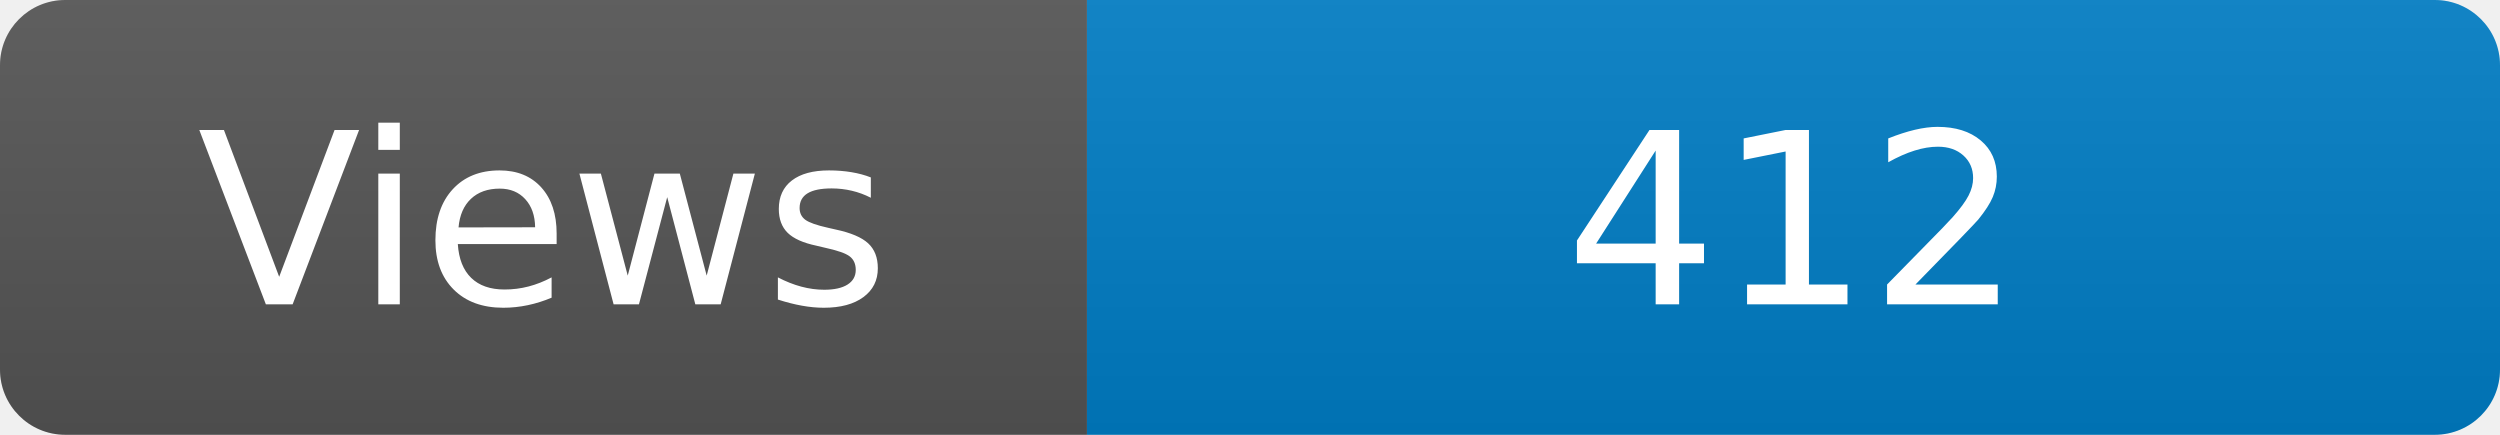
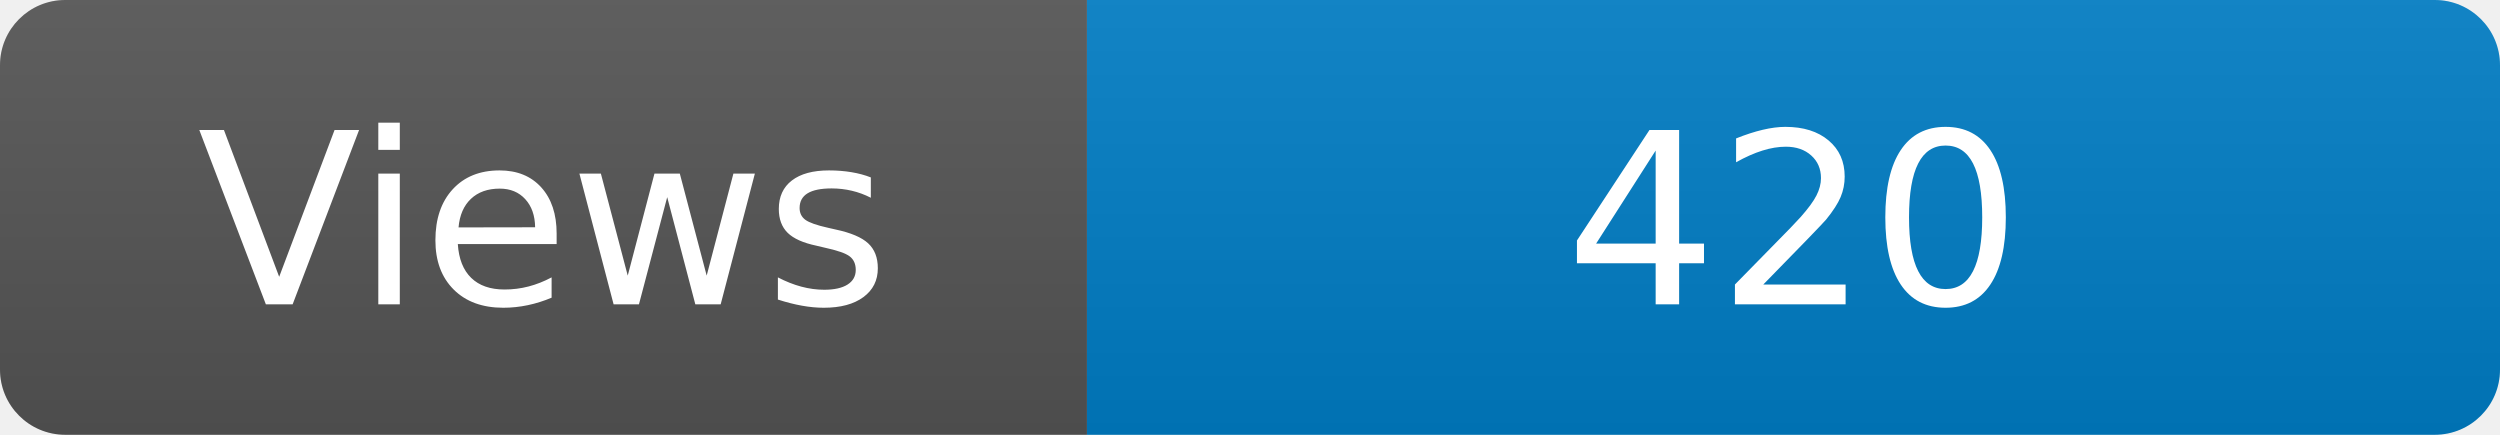
<svg xmlns="http://www.w3.org/2000/svg" width="115" height="20" role="img" aria-label="Maintained?: yes">
  <linearGradient id="s" x2="0" y2="100%">
    <stop offset="0" stop-color="#bbb" stop-opacity=".1" />
    <stop offset="1" stop-opacity=".1" />
  </linearGradient>
  <clipPath id="r">
    <rect width="115" height="20" rx="3" fill="#fff" />
  </clipPath>
  <g clip-path="url(#r)">
    <rect width="50" height="20" fill="#555" />
    <rect x="50" width="160" height="20" fill="#007ec6" />
    <rect width="115" height="20" fill="url(#s)" />
  </g>
  <g fill="#fff" text-anchor="middle" font-family="Verdana,Geneva,DejaVu Sans,sans-serif" font-size="110">
    <text x="250" y="140" transform="scale(.1)" fill="#fff">Views</text>
-     <text x="825" y="140" transform="scale(.1)" fill="#fff">412</text>
+     <text x="825" y="140" transform="scale(.1)" fill="#fff">420</text>
  </g>
</svg>
